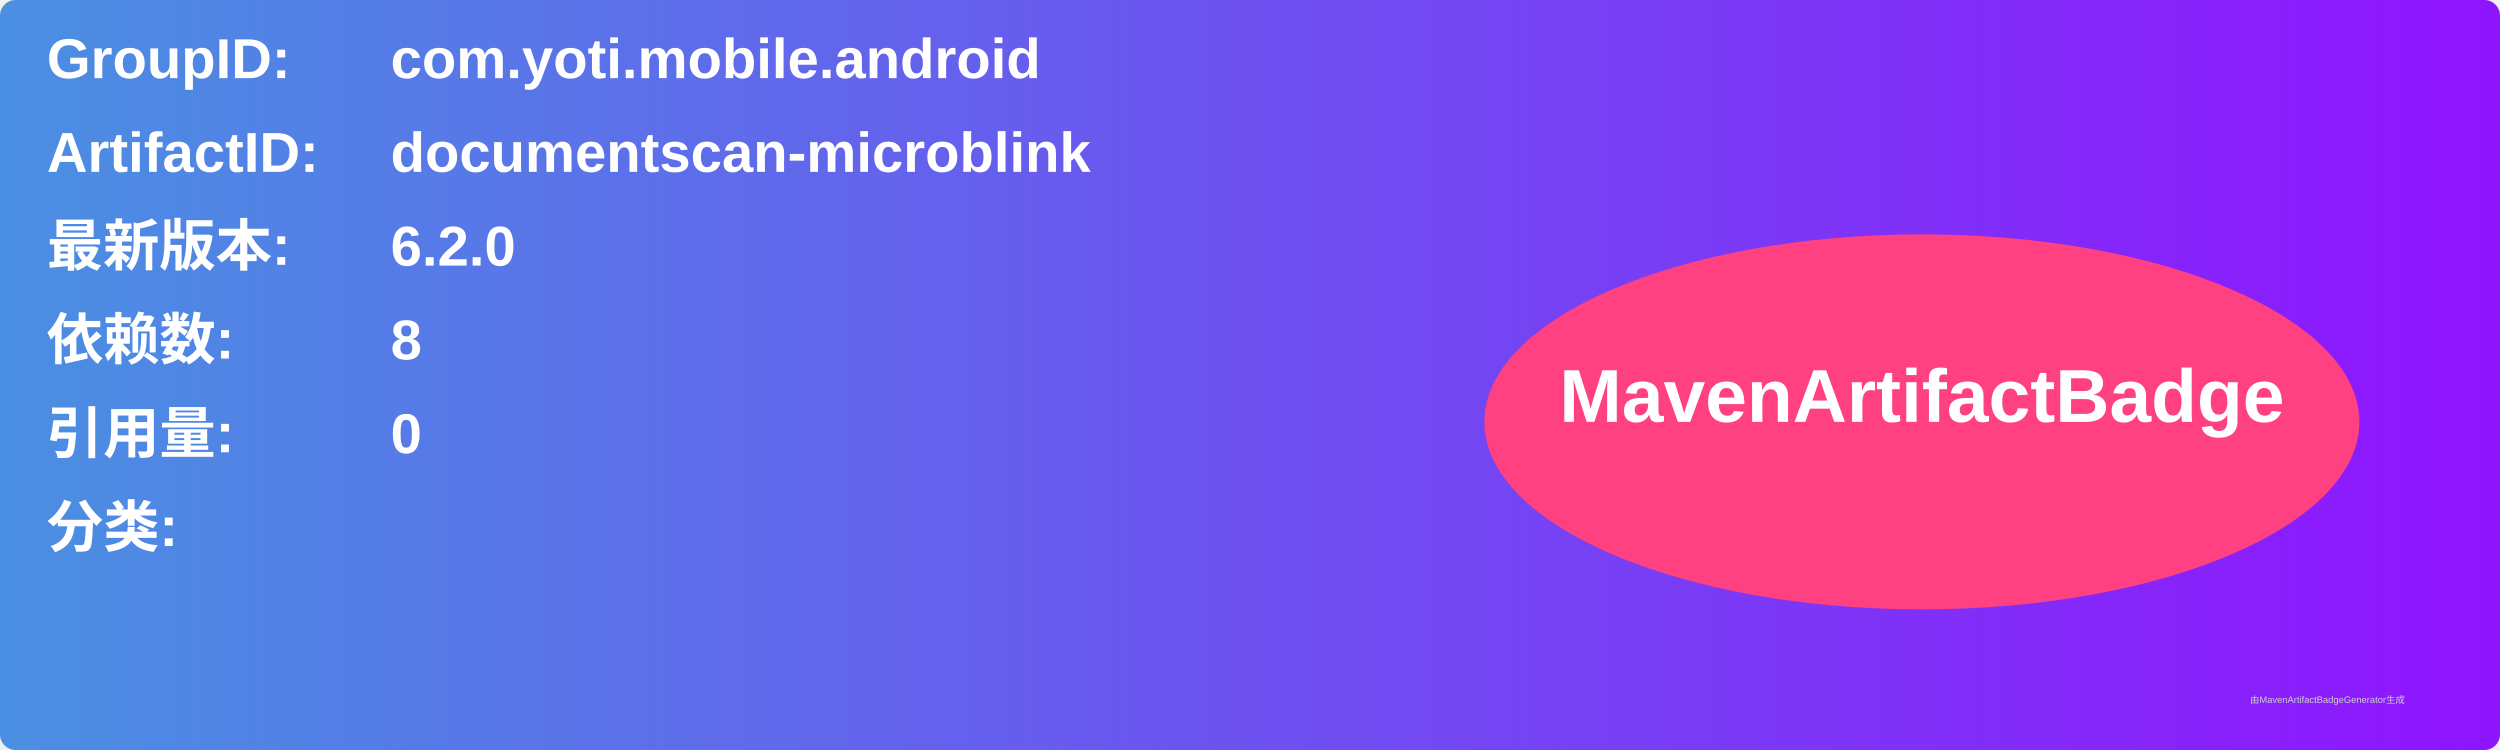
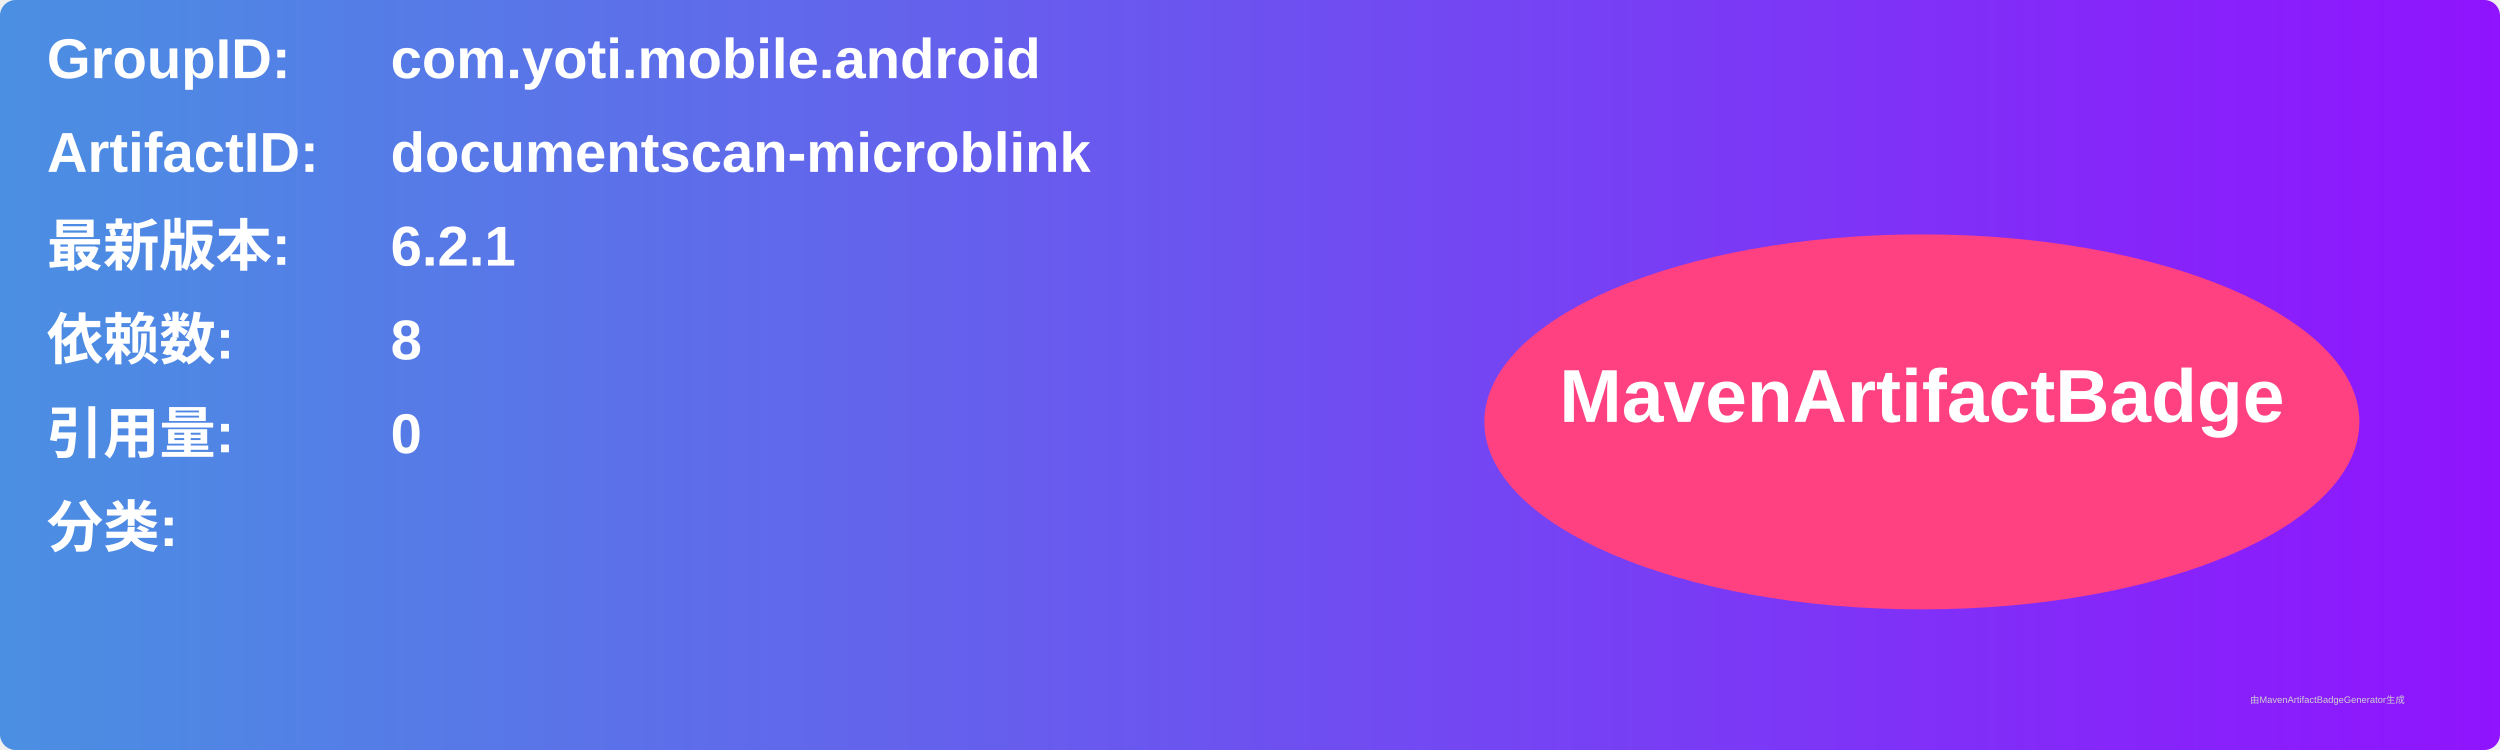
<svg xmlns="http://www.w3.org/2000/svg" width="800" height="240" viewBox="0 0 800 240">
  <linearGradient id="grad" x1="0%" y1="0%" x2="100%" y2="0%">
    <stop offset="0%" stop-color="#4a90e2" />
    <stop offset="100%" stop-color="#9013fe" />
  </linearGradient>
  <rect width="100%" height="100%" rx="5" ry="5" fill="url(#grad)" />
  <g transform="translate(15, 15)">
    <text x="0" y="10" font-family="Arial" font-size="18" fill="white" font-weight="bold" width="260">GroupID:</text>
    <text x="110" y="10" font-family="Arial" font-size="18" fill="white" font-weight="bold" width="460">com.yoti.mobile.android</text>
    <text x="0" y="40" font-family="Arial" font-size="18" fill="white" font-weight="bold" width="260">ArtifactID:</text>
    <text x="110" y="40" font-family="Arial" font-size="18" fill="white" font-weight="bold" width="460">documentscan-microblink</text>
    <text x="0" y="70" font-family="Arial" font-size="18" fill="white" font-weight="bold">最新版本:</text>
    <text x="110" y="70" font-family="Arial" font-size="18" fill="white" font-weight="bold">
-       <tspan font-weight="bold">6.2.0</tspan>
+       <tspan font-weight="bold">6.2.1</tspan>
    </text>
    <text x="0" y="100" font-family="Arial" font-size="18" fill="white" font-weight="bold">依赖数: </text>
    <text x="110" y="100" font-family="Arial" font-size="18" fill="white">
      <tspan font-weight="bold">8</tspan>
    </text>
    <text x="0" y="130" font-family="Arial" font-size="18" fill="white" font-weight="bold">引用量: </text>
    <text x="110" y="130" font-family="Arial" font-size="18" fill="white">
      <tspan font-weight="bold">0</tspan>
    </text>
    <text x="0" y="160" font-family="Arial" font-size="18" fill="white" font-weight="bold">分类:</text>
    <text x="10" y="190" font-family="Arial" font-size="10" fill="white">
      <tspan font-weight="bold" />
    </text>
    <ellipse cx="600" cy="120" rx="140" ry="60" fill="#ff4081" />
    <text x="600" y="120" text-anchor="middle" font-family="Arial" font-size="24" fill="white" font-weight="bold">MavenArtifactBadge</text>
  </g>
  <text x="720" y="225" font-family="Arial" font-size="3" fill="#d0d0d0">由MavenArtifactBadgeGenerator生成</text>
</svg>
